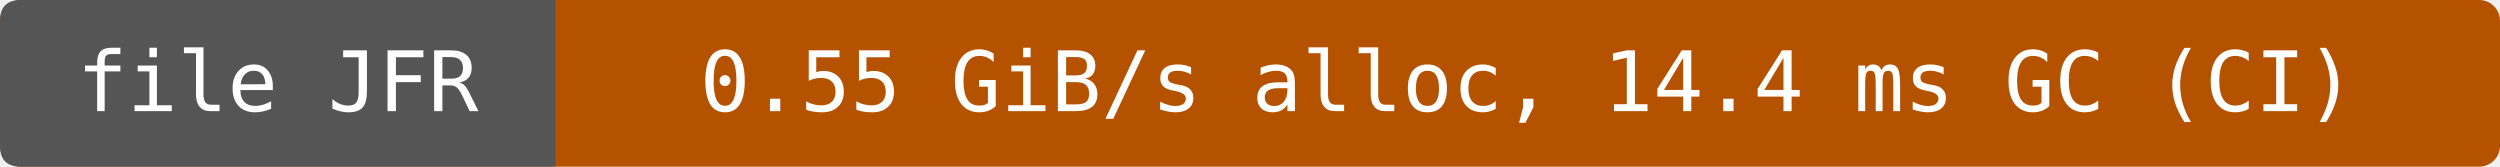
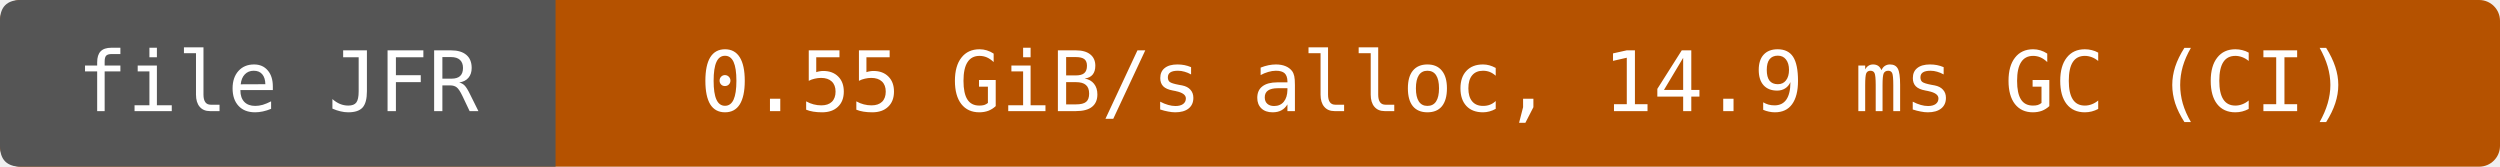
- <svg xmlns="http://www.w3.org/2000/svg" width="360" height="24" viewBox="0 0 360 24" role="img" aria-label="file JFR: 0.55 GiB/s alloc, 14.4 ms GC (CI)">
+ <svg xmlns="http://www.w3.org/2000/svg" width="360" height="24" viewBox="0 0 360 24" role="img" aria-label="file JFR: 0.55 GiB/s alloc, 14.9 ms GC (CI)">
  <rect width="360" height="24" rx="3" fill="#b55200" />
  <path d="M3 0H80V24H3Q0 24 0 21V3Q0 0 3 0" fill="#555" />
  <g fill="#fff" text-anchor="middle" font-family="DejaVu Sans Mono,monospace" font-size="12">
    <text x="40" y="16">file JFR</text>
-     <text x="220" y="16">0.55 GiB/s alloc, 14.4 ms GC (CI)</text>
+     <text x="220" y="16">0.55 GiB/s alloc, 14.9 ms GC (CI)</text>
  </g>
</svg>
